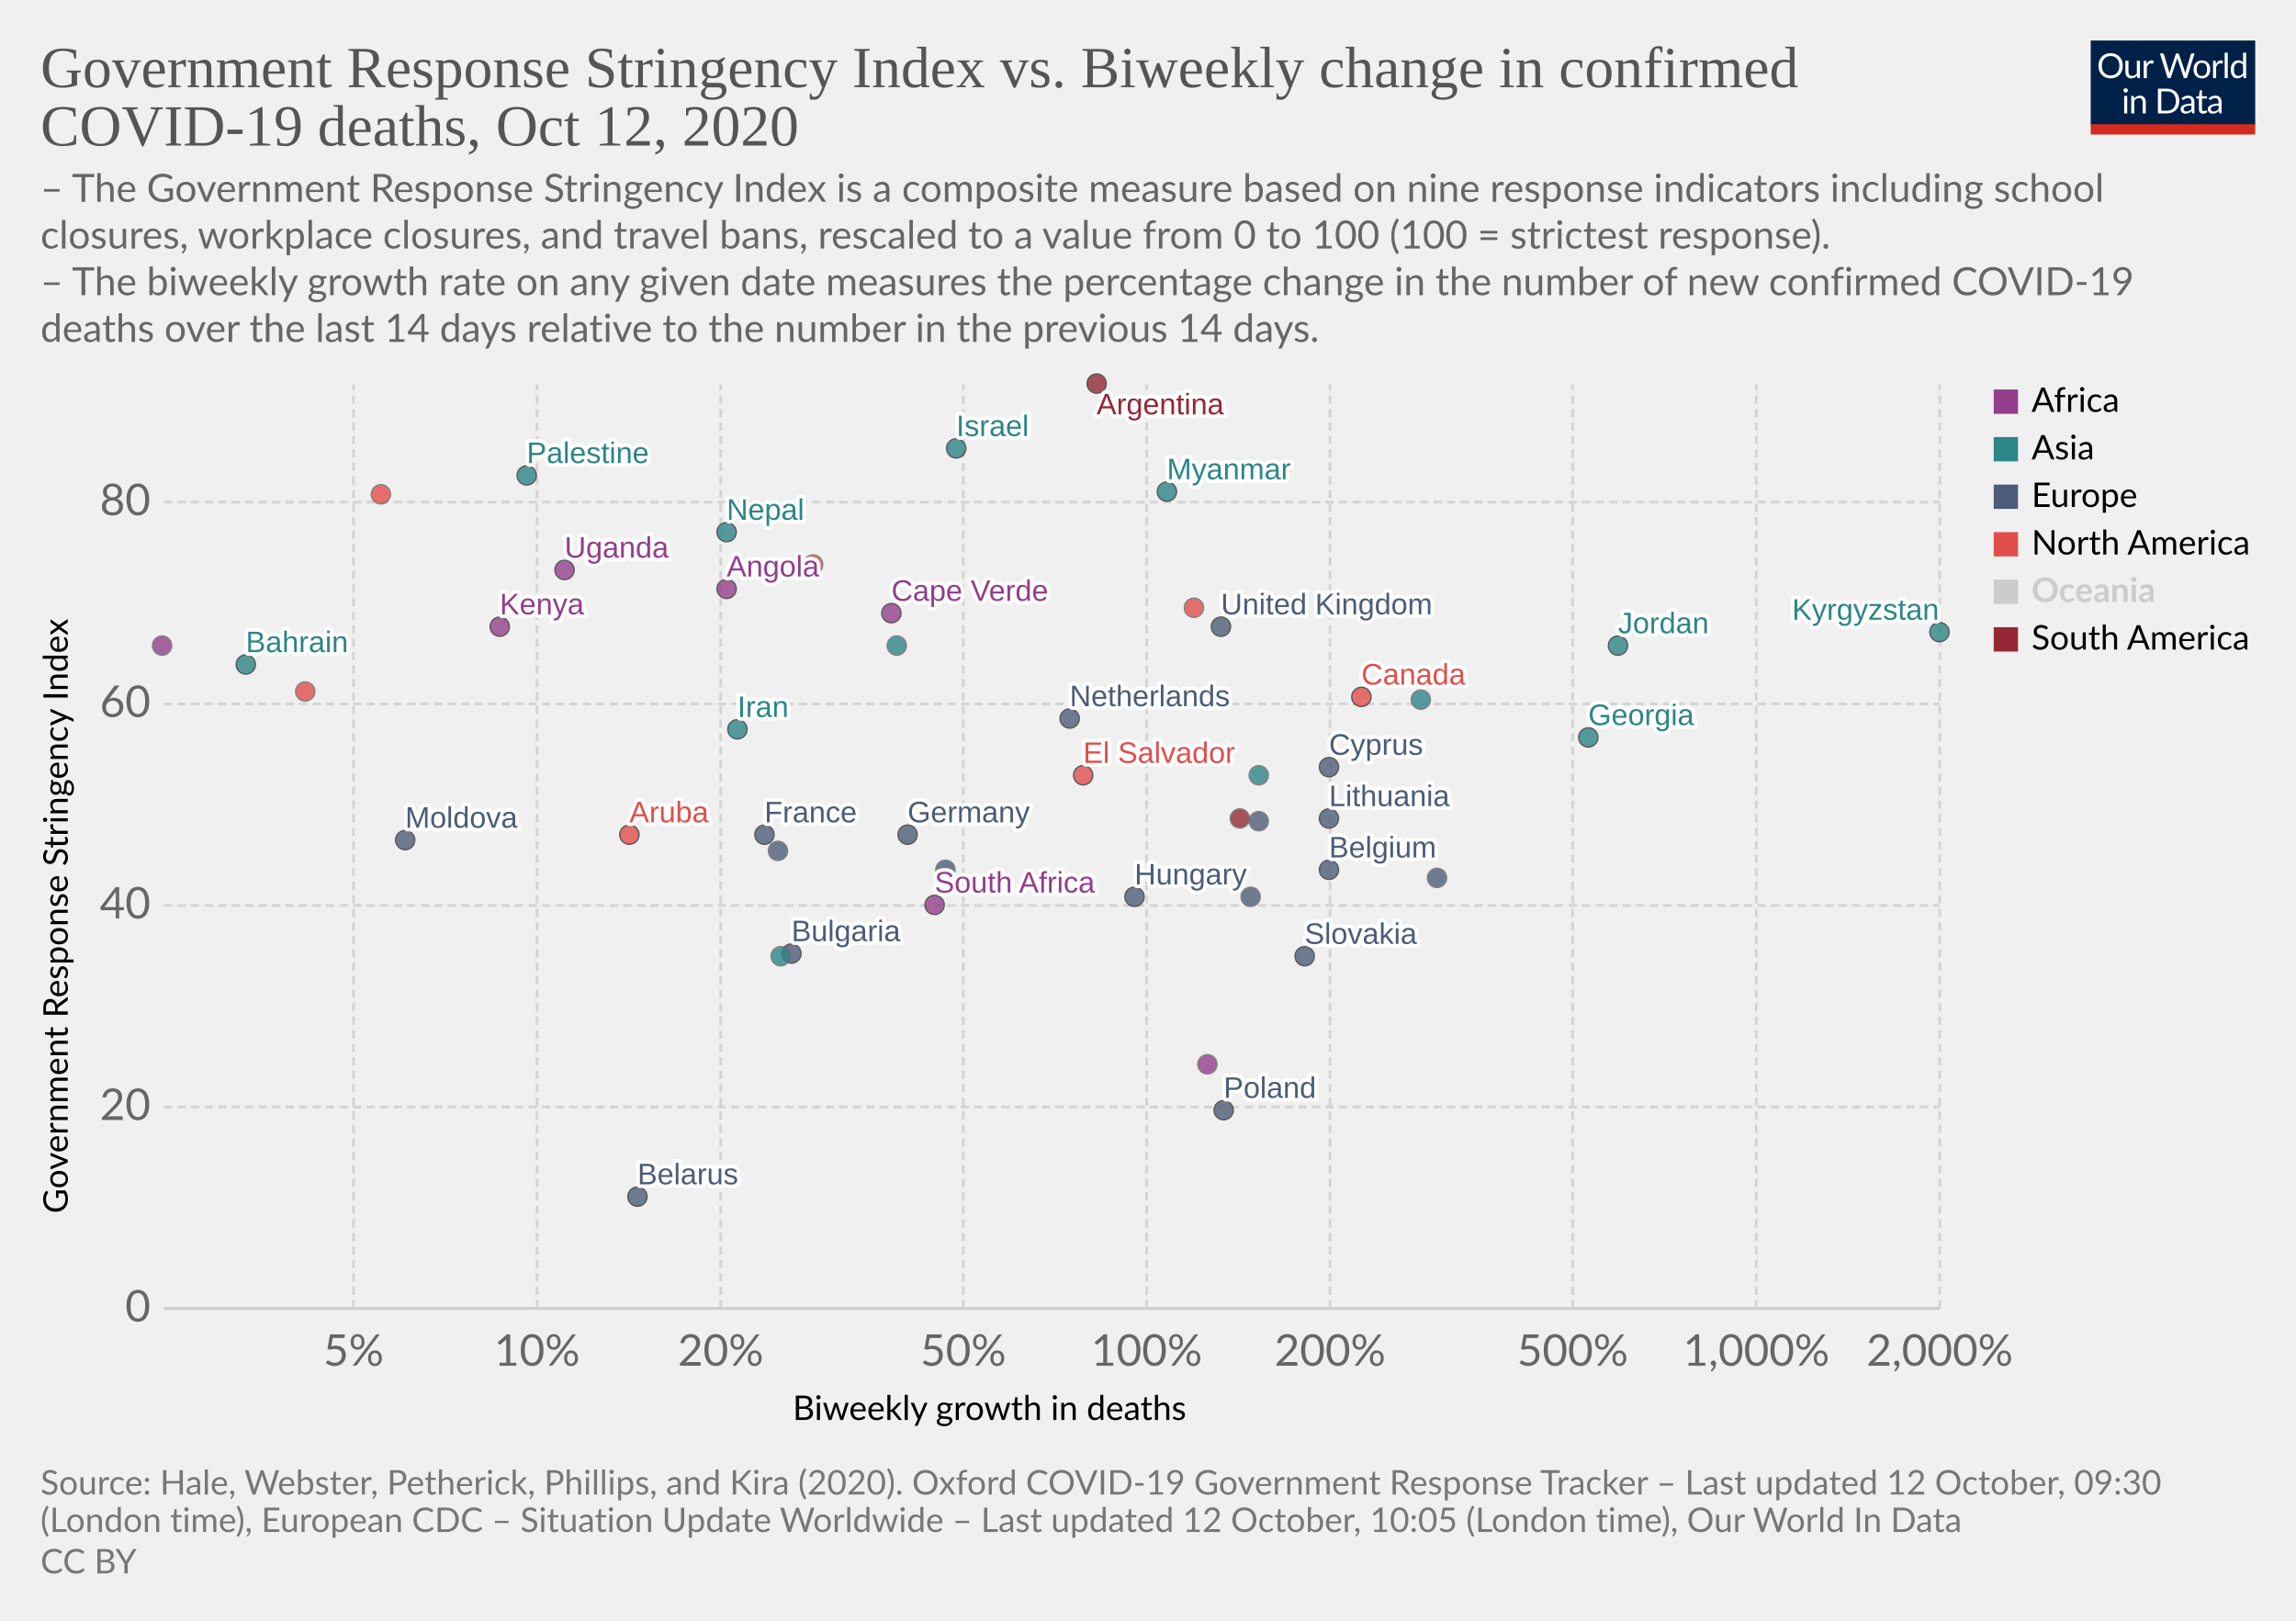
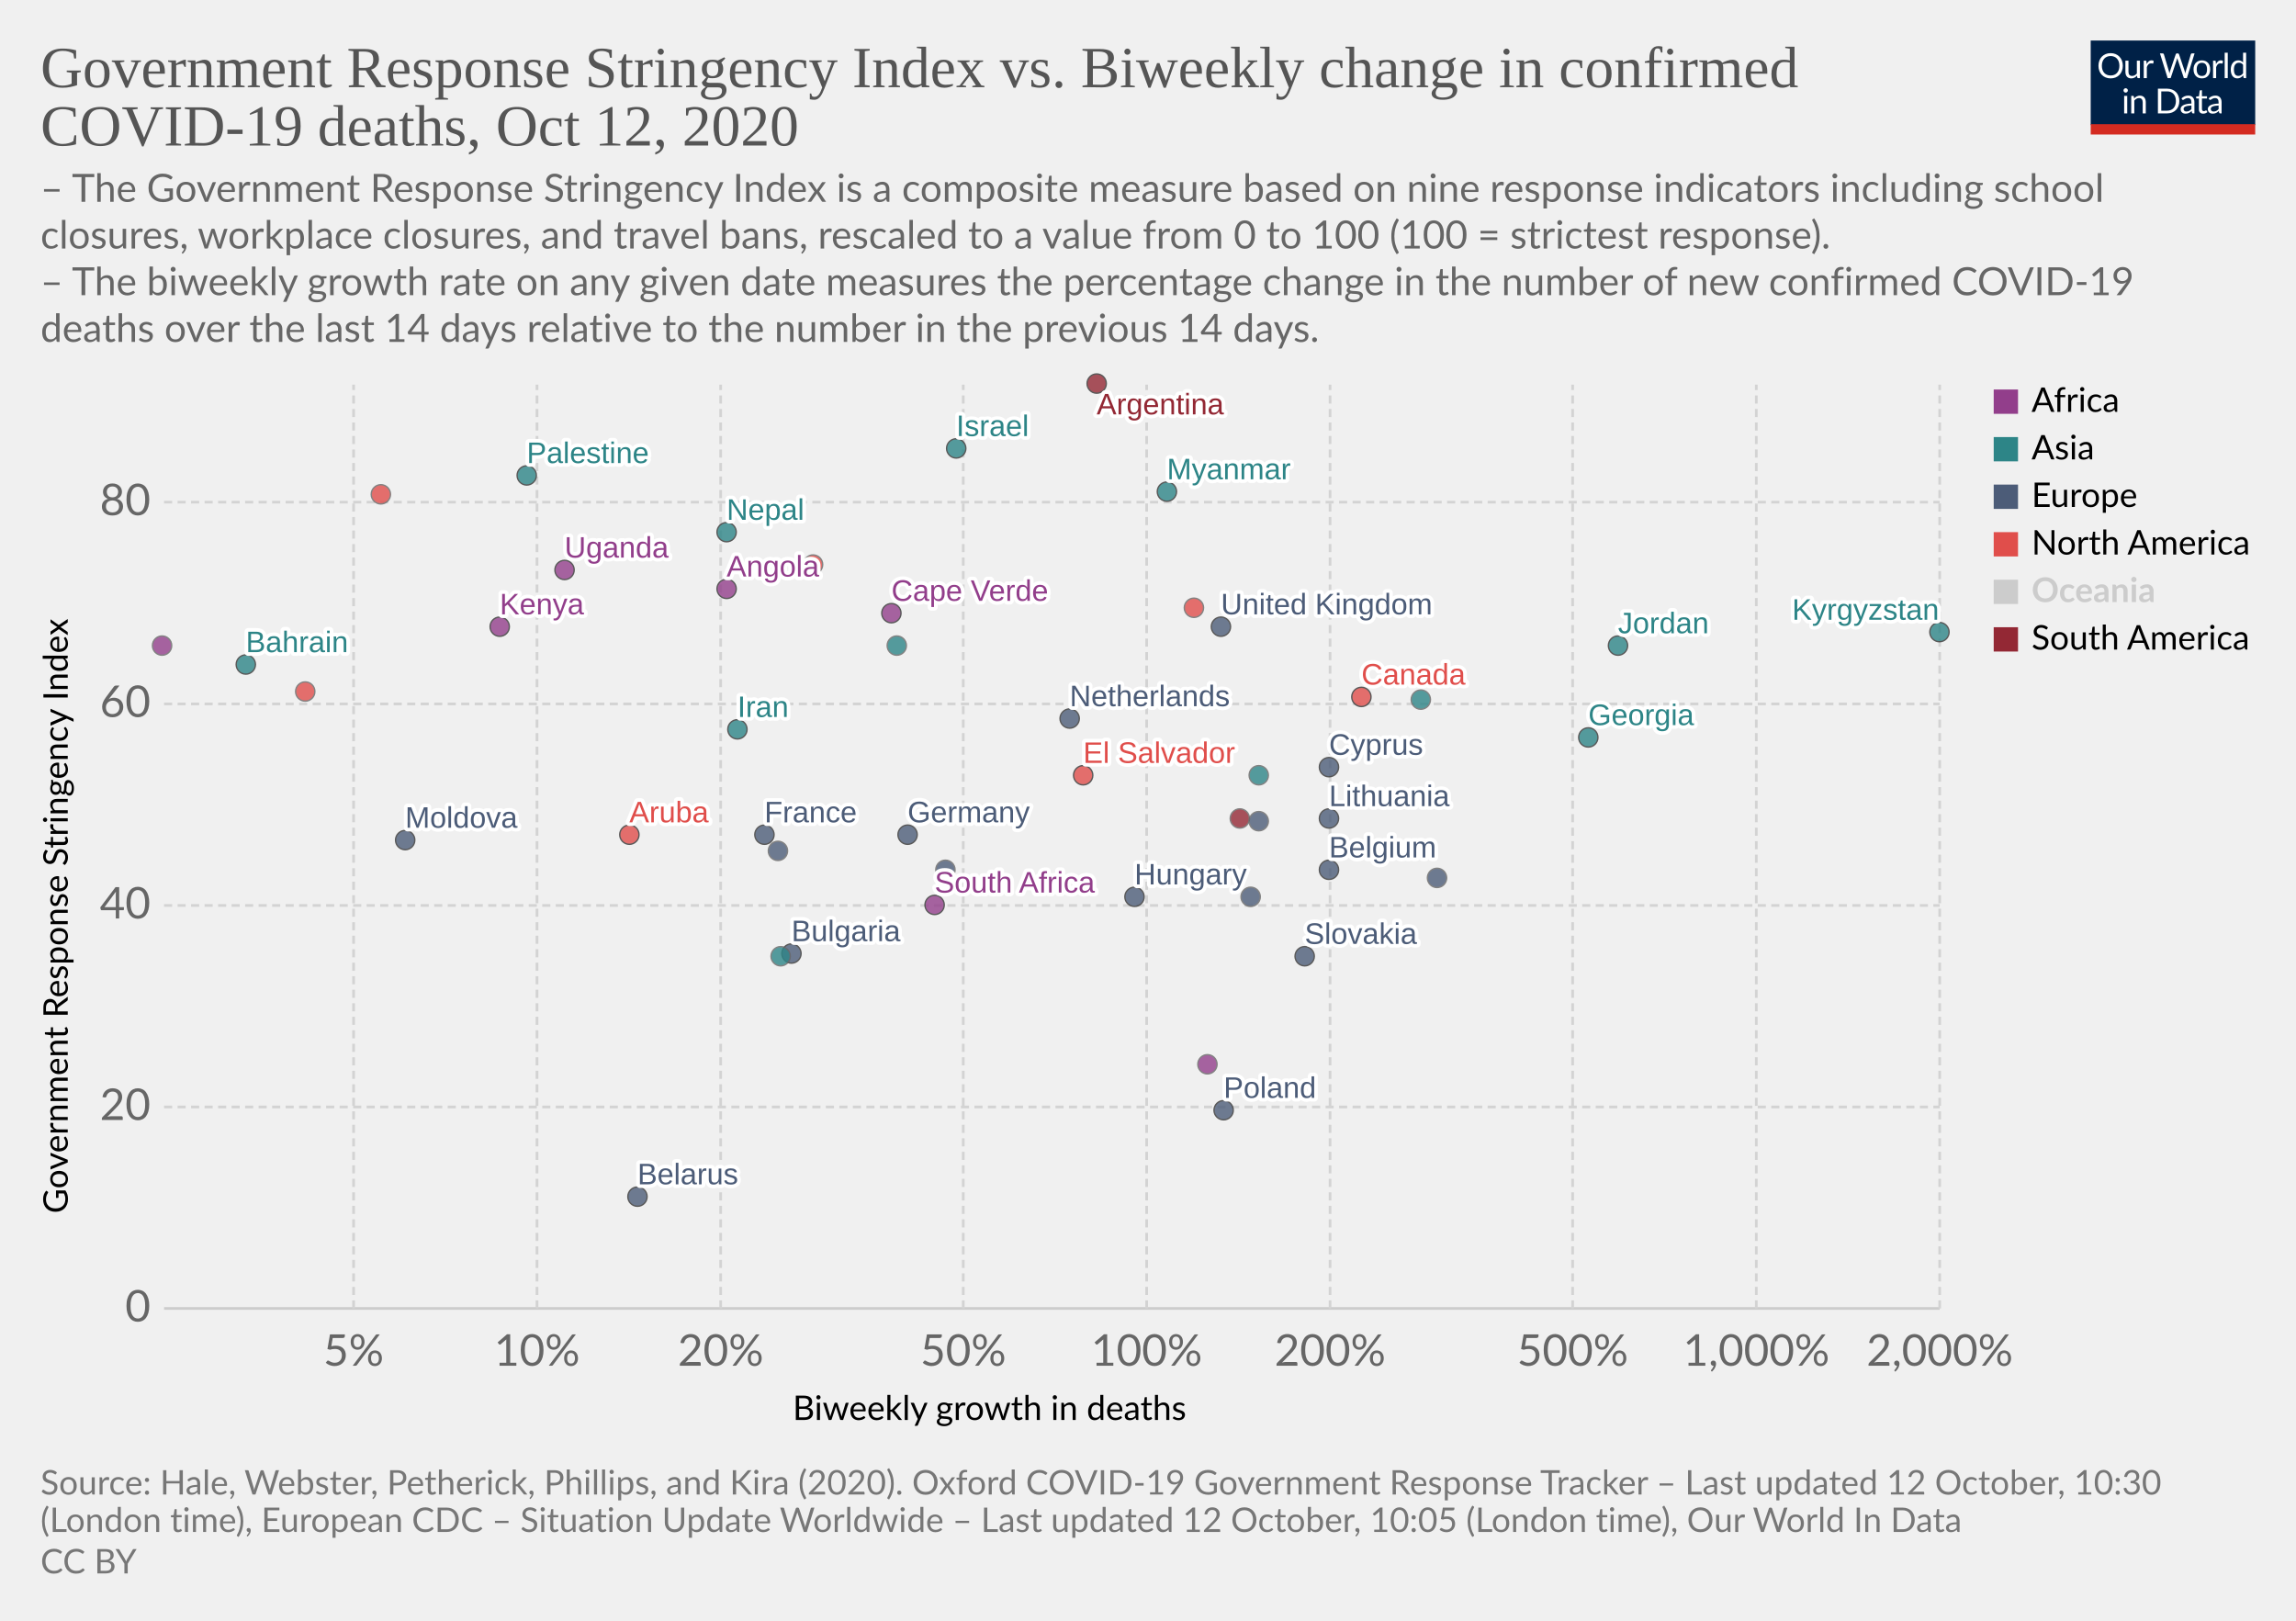
<svg xmlns="http://www.w3.org/2000/svg" version="1.1" style="background-color:#fff;-webkit-font-smoothing:antialiased" width="850" height="600" viewBox="0 0 850 600" font-family="Lato,'Helvetica Neue',Helvetica,Arial,sans-serif" font-size="18" text-rendering="optimizeLegibility">
  <g class="HeaderView">
    <g transform="matrix(.29 0 0 .29 774 15)">
      <svg width="210" height="120" viewBox="0 0 210 120" fill="none">
        <g clip-path="url(#clip0)">
          <path d="M0 0h210v107.89H0V0z" fill="#002147" />
          <path d="M40.98 32.25c0 2.36-.38 4.53-1.12 6.51a14.26 14.26 0 01-8.1 8.4c-1.9.78-4.02 1.17-6.34 1.17a16.6 16.6 0 01-6.33-1.17 14.31 14.31 0 01-8.08-8.4 18.29 18.29 0 01-1.12-6.51c0-2.36.38-4.53 1.12-6.5a14.32 14.32 0 018.07-8.44c1.92-.8 4.03-1.19 6.34-1.19 2.32 0 4.43.4 6.34 1.19 1.92.8 3.56 1.9 4.93 3.34a14.87 14.87 0 013.17 5.1 18.1 18.1 0 011.12 6.5zm-4.38 0c0-1.94-.26-3.68-.8-5.22a10.91 10.91 0 00-2.24-3.89 9.68 9.68 0 00-3.52-2.46 11.95 11.95 0 00-4.62-.86c-1.68 0-3.21.28-4.6.86a9.88 9.88 0 00-3.54 2.46 10.91 10.91 0 00-2.24 3.9c-.53 1.53-.8 3.27-.8 5.2 0 1.94.27 3.68.8 5.22a11.17 11.17 0 002.24 3.9 10.01 10.01 0 003.55 2.44c1.38.56 2.9.83 4.6.83 1.7 0 3.24-.27 4.61-.83a9.8 9.8 0 003.52-2.44 11.17 11.17 0 002.25-3.9c.53-1.54.8-3.28.8-5.21zm26.22-6.54V48H60.5c-.56 0-.9-.27-1.05-.81l-.31-2.4a12.45 12.45 0 01-3.26 2.6c-1.2.64-2.58.96-4.13.96-1.22 0-2.3-.2-3.24-.6a6.52 6.52 0 01-2.33-1.7 7.37 7.37 0 01-1.43-2.67c-.3-1.04-.46-2.2-.46-3.45V25.7h3.91v14.22c0 1.68.38 2.99 1.15 3.91.77.93 1.96 1.39 3.54 1.39 1.16 0 2.24-.27 3.23-.82a10.42 10.42 0 002.8-2.28V25.7h3.91zm8.61 4.47a9.94 9.94 0 012.6-3.56 5.64 5.64 0 013.76-1.3c.47 0 .92.05 1.34.15.44.1.83.27 1.17.49l-.3 2.92c-.09.37-.3.55-.66.55-.2 0-.5-.04-.9-.13a6.21 6.21 0 00-3.24.18c-.54.2-1.03.5-1.47.92-.42.4-.81.9-1.17 1.5-.33.58-.64 1.26-.92 2.02V48H67.7V25.71h2.25c.42 0 .72.08.88.25.16.16.27.44.33.83l.26 3.39zm61.16-13.7L122.75 48h-3.82l-7.99-24.05a21.95 21.95 0 01-.42-1.58 38.36 38.36 0 01-.44 1.58L102.05 48h-3.83L88.4 16.47h3.54c.38 0 .7.1.95.29.26.2.43.43.5.73l6.52 21.9c.1.4.2.83.28 1.28.1.46.2.94.29 1.46l.3-1.46c.12-.47.25-.9.38-1.27l7.41-21.91c.1-.25.26-.48.51-.69.27-.22.58-.33.95-.33h1.23c.38 0 .69.1.92.29.24.2.41.43.53.73l7.4 21.9a28.4 28.4 0 01.68 2.62 29.52 29.52 0 01.52-2.61l6.54-21.91c.07-.27.23-.5.48-.7.27-.21.58-.32.95-.32h3.32zm9.35 8.88c1.63 0 3.1.27 4.4.82a9.43 9.43 0 015.46 5.94c.5 1.4.74 2.98.74 4.73 0 1.76-.25 3.34-.74 4.75a9.43 9.43 0 01-5.46 5.92c-1.3.52-2.77.79-4.4.79-1.64 0-3.12-.27-4.44-.8a9.42 9.42 0 01-3.35-2.3c-.92-1-1.63-2.2-2.13-3.61-.49-1.41-.73-3-.73-4.75s.24-3.33.73-4.73c.5-1.43 1.2-2.64 2.13-3.63a9.4 9.4 0 013.35-2.31c1.32-.55 2.8-.82 4.44-.82zm0 19.89c2.2 0 3.84-.73 4.93-2.2 1.08-1.48 1.63-3.54 1.63-6.18 0-2.66-.55-4.72-1.63-6.2-1.09-1.49-2.73-2.23-4.93-2.23-1.12 0-2.09.2-2.93.57a5.7 5.7 0 00-2.06 1.65 7.5 7.5 0 00-1.24 2.67c-.26 1.04-.4 2.22-.4 3.54 0 2.64.55 4.7 1.64 6.18 1.1 1.47 2.76 2.2 4.99 2.2zm17.97-15.07a9.94 9.94 0 012.6-3.56 5.64 5.64 0 013.76-1.3c.47 0 .91.05 1.34.15.44.1.83.27 1.16.49l-.28 2.92c-.09.37-.31.55-.66.55-.2 0-.5-.04-.9-.13a6.2 6.2 0 00-3.24.18c-.54.2-1.03.5-1.47.92-.43.4-.82.9-1.17 1.5a13.1 13.1 0 00-.92 2.02V48h-3.94V25.71h2.24c.43 0 .72.08.88.25.17.16.28.44.33.83l.27 3.39zm15.04-14.59V48h-3.92V15.6h3.92zm19.55 15.43a6.22 6.22 0 00-2.38-2.05 6.7 6.7 0 00-2.86-.6c-2.07 0-3.66.75-4.77 2.23-1.12 1.48-1.68 3.6-1.68 6.33 0 1.46.13 2.7.38 3.74a7.29 7.29 0 001.1 2.56 4.35 4.35 0 001.78 1.45c.7.3 1.5.46 2.4.46 1.29 0 2.41-.3 3.36-.88a9.6 9.6 0 002.67-2.49V31.02zm3.91-15.43V48h-2.33c-.56 0-.9-.27-1.06-.81l-.35-2.71a12.13 12.13 0 01-3.25 2.77 8.28 8.28 0 01-4.23 1.06 7.31 7.31 0 01-6.14-2.9c-.73-.96-1.3-2.15-1.69-3.57a18.35 18.35 0 01.07-9.48 11.29 11.29 0 011.89-3.7 8.7 8.7 0 017.06-3.34 7.96 7.96 0 016.12 2.62V15.59h3.91zM46.61 70.71V93H42.7V70.71h3.91zm.84-7c0 .39-.08.75-.24 1.09a2.81 2.81 0 01-1.52 1.47 2.67 2.67 0 01-2.16 0 2.9 2.9 0 01-1.45-1.47 2.67 2.67 0 010-2.16c.15-.35.35-.65.6-.9.25-.27.53-.47.85-.62a2.67 2.67 0 012.16 0c.35.15.65.35.9.62.27.25.47.55.62.9.16.34.24.7.24 1.08zm7.97 10.24c.49-.54 1-1.04 1.54-1.48a9.85 9.85 0 013.66-1.84 8.96 8.96 0 015.43.35c.94.4 1.72.97 2.33 1.71a7.36 7.36 0 011.43 2.67c.32 1.04.49 2.19.49 3.45V93h-3.94V78.81c0-1.69-.4-3-1.17-3.92-.76-.93-1.93-1.4-3.5-1.4a6.6 6.6 0 00-3.25.83c-1 .56-1.92 1.31-2.77 2.27V93h-3.94V70.71h2.35c.56 0 .9.28 1.04.82l.3 2.42zm57.7 3.3c0 2.36-.37 4.5-1.11 6.44a14.3 14.3 0 01-3.17 4.98 14.1 14.1 0 01-4.93 3.2c-1.9.76-4.02 1.13-6.33 1.13H85.8V61.47h11.77c2.31 0 4.42.39 6.33 1.15a13.8 13.8 0 018.1 8.18 17.75 17.75 0 011.12 6.45zm-4.37 0c0-1.94-.26-3.67-.8-5.2a10.94 10.94 0 00-2.23-3.87 9.57 9.57 0 00-3.53-2.42 12.23 12.23 0 00-4.61-.83h-7.5v24.62h7.5c1.7 0 3.24-.28 4.61-.84a9.7 9.7 0 003.53-2.4 10.94 10.94 0 002.24-3.87c.53-1.53.8-3.26.8-5.2zm19.8 5.72c-1.8.06-3.34.2-4.62.44-1.26.22-2.3.51-3.1.88-.8.36-1.37.8-1.74 1.3-.35.5-.53 1.05-.53 1.67 0 .58.1 1.1.3 1.52a3 3 0 00.76 1.05c.34.27.73.46 1.17.6.45.11.94.17 1.45.17a7.28 7.28 0 003.5-.81 11.95 11.95 0 002.82-2.2v-4.62zm-12.65-9.11a12.73 12.73 0 013.98-2.66c1.43-.59 3-.88 4.73-.88 1.25 0 2.36.2 3.33.61a6.81 6.81 0 013.94 4.38c.33 1.04.5 2.19.5 3.43V93h-1.74a1.8 1.8 0 01-.88-.18c-.2-.13-.36-.38-.48-.74l-.44-2.12c-.59.55-1.16 1.03-1.72 1.46a9.48 9.48 0 01-3.74 1.7c-.69.15-1.46.23-2.3.23-.87 0-1.69-.12-2.45-.35a5.34 5.34 0 01-3.34-2.93 6.64 6.64 0 01-.49-2.64c0-.88.25-1.72.73-2.53a6.33 6.33 0 012.35-2.17c1.09-.63 2.5-1.15 4.25-1.54 1.75-.41 3.89-.65 6.42-.7v-1.75c0-1.73-.37-3.03-1.12-3.91-.75-.9-1.84-1.34-3.28-1.34-.97 0-1.78.12-2.44.37-.64.23-1.2.5-1.7.81l-1.23.82c-.33.23-.67.35-1 .35-.27 0-.5-.07-.69-.2a2.1 2.1 0 01-.48-.53l-.7-1.25zm27.67 19.5c-1.76 0-3.12-.5-4.07-1.48-.94-.98-1.41-2.4-1.41-4.25V74h-2.68a.9.9 0 01-.6-.2c-.16-.14-.24-.36-.24-.66v-1.56l3.65-.46.9-6.89a.9.9 0 01.29-.52.88.88 0 01.62-.22H142v7.67h6.44V74H142v13.38c0 .94.22 1.63.68 2.09.45.45 1.04.68 1.76.68a3.21 3.21 0 001.85-.53l.55-.35c.16-.12.3-.18.41-.18.2 0 .4.13.55.38l1.15 1.87a7.45 7.45 0 01-2.44 1.5c-.96.35-1.94.52-2.95.52zm19.68-10.4c-1.8.07-3.34.21-4.62.45-1.26.22-2.3.51-3.1.88-.8.36-1.37.8-1.74 1.3-.35.5-.53 1.05-.53 1.67 0 .58.1 1.1.3 1.52.18.42.44.77.76 1.05.34.27.73.46 1.17.6.45.11.94.17 1.45.17a7.3 7.3 0 003.5-.81 12.04 12.04 0 002.82-2.2v-4.62zm-12.65-9.1a12.72 12.72 0 013.99-2.66c1.42-.59 3-.88 4.72-.88 1.25 0 2.36.2 3.33.61a6.81 6.81 0 013.94 4.38c.33 1.04.5 2.19.5 3.43V93h-1.74a1.8 1.8 0 01-.88-.18c-.2-.13-.36-.38-.48-.74l-.44-2.12c-.59.55-1.16 1.03-1.72 1.46a9.48 9.48 0 01-3.74 1.7c-.69.15-1.46.23-2.3.23-.87 0-1.69-.12-2.45-.35a5.33 5.33 0 01-3.34-2.93 6.62 6.62 0 01-.49-2.64c0-.88.25-1.72.73-2.53a6.33 6.33 0 012.35-2.17c1.09-.63 2.5-1.15 4.25-1.54a31.2 31.2 0 016.42-.7v-1.75c0-1.73-.37-3.03-1.12-3.91-.75-.9-1.84-1.34-3.28-1.34-.97 0-1.78.12-2.44.37-.64.23-1.2.5-1.7.81-.46.3-.87.57-1.22.82-.34.23-.68.35-1.02.35-.26 0-.49-.07-.68-.2a1.88 1.88 0 01-.48-.53l-.7-1.25z" fill="#fff" />
          <path fill="#D42B21" d="M0 106.79h210V120H0z" />
        </g>
        <defs>
          <clipPath id="clip0">
            <path fill="#fff" d="M0 0h210v120H0z" />
          </clipPath>
        </defs>
      </svg>
    </g>
    <a href="https://ourworldindata.org/grapher/stringency-index-vs-biweekly-covid-deaths?time=latest" target="_blank" rel="noopener" font-family="&quot;Playfair Display&quot;,Georgia,&quot;Times New Roman&quot;,serif">
      <text font-size="21.6" x="15" y="32.3" fill="#555">
        <tspan x="15" y="32.28">Government Response Stringency Index vs. Biweekly change in confirmed</tspan>
        <tspan x="15" y="53.88">COVID-19 deaths, Oct 12, 2020</tspan>
      </text>
    </a>
    <text font-size="14.4" x="15" y="74.7" fill="#666">
      <tspan x="15" y="74.72">– The Government Response Stringency Index is a composite measure based on nine response indicators including school</tspan>
      <tspan x="15" y="92">closures, workplace closures, and travel bans, rescaled to a value from 0 to 100 (100 = strictest response).</tspan>
      <tspan x="15" y="109.28"> – The biweekly growth rate on any given date measures the percentage change in the number of new confirmed COVID-19</tspan>
      <tspan x="15" y="126.56">deaths over the last 14 days relative to the number in the previous 14 days.</tspan>
    </text>
  </g>
  <g class="ScatterPlot">
    <g class="DualAxisView">
      <g class="HorizontalAxis">
        <text font-size="12.6" x="293.5" y="525.7">
          <tspan x="293.47" y="525.68">Biweekly growth in deaths</tspan>
        </text>
        <text x="130.9" y="505.6" fill="#666" text-anchor="middle" font-size="16.2">5%</text>
        <text x="198.8" y="505.6" fill="#666" text-anchor="middle" font-size="16.2">10%</text>
        <text x="266.8" y="505.6" fill="#666" text-anchor="middle" font-size="16.2">20%</text>
        <text x="356.6" y="505.6" fill="#666" text-anchor="middle" font-size="16.2">50%</text>
        <text x="424.5" y="505.6" fill="#666" text-anchor="middle" font-size="16.2">100%</text>
        <text x="492.4" y="505.6" fill="#666" text-anchor="middle" font-size="16.2">200%</text>
        <text x="582.2" y="505.6" fill="#666" text-anchor="middle" font-size="16.2">500%</text>
        <text x="650.2" y="505.6" fill="#666" text-anchor="middle" font-size="16.2">1,000%</text>
        <text x="718.1" y="505.6" fill="#666" text-anchor="middle" font-size="16.2">2,000%</text>
      </g>
      <g class="VerticalAxis">
        <text font-size="12.6" x="-449.2" y="25.1" transform="rotate(-90)">
          <tspan x="-449.2" y="25.08">Government Response Stringency Index</tspan>
        </text>
        <text x="55.74" y="484.4" fill="#666" dominant-baseline="middle" text-anchor="end" font-size="16.2">0</text>
        <text x="55.74" y="409.8" fill="#666" dominant-baseline="middle" text-anchor="end" font-size="16.2">20</text>
        <text x="55.74" y="335.2" fill="#666" dominant-baseline="middle" text-anchor="end" font-size="16.2">40</text>
        <text x="55.74" y="260.6" fill="#666" dominant-baseline="middle" text-anchor="end" font-size="16.2">60</text>
        <text x="55.74" y="185.9" fill="#666" dominant-baseline="middle" text-anchor="end" font-size="16.2">80</text>
      </g>
      <g class="AxisGridLines horizontalLines">
        <path stroke="#ccc" d="M60.74 484.4h657.35" />
        <path stroke="#d3d3d3" stroke-dasharray="3,2" d="M60.74 409.8h657.35M60.74 335.2h657.35M60.74 260.6h657.35M60.74 185.9h657.35" />
      </g>
      <g class="AxisGridLines verticalLines" stroke="#d3d3d3" stroke-dasharray="3,2">
        <path d="M130.9 484.4v-342M198.8 484.4v-342M266.8 484.4v-342M356.6 484.4v-342M424.5 484.4v-342M492.4 484.4v-342M582.2 484.4v-342M650.2 484.4v-342M718.1 484.4v-342" />
      </g>
    </g>
    <g class="PointsWithLabels clickable" clip-path="url(#a)" font-family="Arial, sans-serif">
      <path fill="rgba(255,255,255,0)" d="M60.74 142.4h657.35v342H60.74z" />
      <defs>
        <clipPath id="a">
          <path d="M50.74 132.4h677.35v362H50.74z" />
        </clipPath>
      </defs>
      <g class="key-United-Kingdom_0">
        <circle cx="452" cy="232" r="3.57" fill="#4C5C78" opacity=".8" stroke="#333" stroke-width=".5" />
      </g>
      <g class="key-France_0">
        <circle cx="283" cy="309" r="3.57" fill="#4C5C78" opacity=".8" stroke="#333" stroke-width=".5" />
      </g>
      <g class="key-Belgium_0">
        <circle cx="492" cy="322" r="3.57" fill="#4C5C78" opacity=".8" stroke="#333" stroke-width=".5" />
      </g>
      <g class="key-Netherlands_0">
        <circle cx="396" cy="266" r="3.57" fill="#4C5C78" opacity=".8" stroke="#333" stroke-width=".5" />
      </g>
      <g class="key-Germany_0">
        <circle cx="336" cy="309" r="3.57" fill="#4C5C78" opacity=".8" stroke="#333" stroke-width=".5" />
      </g>
      <g class="key-Italy_0">
        <circle cx="350" cy="322" r="3.57" fill="#4C5C78" opacity=".8" stroke="#666" stroke-width=".5" />
      </g>
      <g class="key-Poland_0">
        <circle cx="453" cy="411" r="3.57" fill="#4C5C78" opacity=".8" stroke="#333" stroke-width=".5" />
      </g>
      <g class="key-Angola_0">
        <circle cx="269" cy="218" r="3.57" fill="#923E8B" opacity=".8" stroke="#333" stroke-width=".5" />
      </g>
      <g class="key-Argentina_0">
        <circle cx="406" cy="142" r="3.57" fill="#932834" opacity=".8" stroke="#333" stroke-width=".5" />
      </g>
      <g class="key-Austria_0">
        <circle cx="463" cy="332" r="3.57" fill="#4C5C78" opacity=".8" stroke="#666" stroke-width=".5" />
      </g>
      <g class="key-Bahrain_0">
        <circle cx="91" cy="246" r="3.57" fill="#2D8587" opacity=".8" stroke="#333" stroke-width=".5" />
      </g>
      <g class="key-El-Salvador_0">
        <circle cx="401" cy="287" r="3.57" fill="#E04E4B" opacity=".8" stroke="#333" stroke-width=".5" />
      </g>
      <g class="key-Kyrgyzstan_0">
        <circle cx="718" cy="234" r="3.57" fill="#2D8587" opacity=".8" stroke="#333" stroke-width=".5" />
      </g>
      <g class="key-Kenya_0">
        <circle cx="185" cy="232" r="3.57" fill="#923E8B" opacity=".8" stroke="#333" stroke-width=".5" />
      </g>
      <g class="key-Jordan_0">
        <circle cx="599" cy="239" r="3.57" fill="#2D8587" opacity=".8" stroke="#333" stroke-width=".5" />
      </g>
      <g class="key-Israel_0">
        <circle cx="354" cy="166" r="3.57" fill="#2D8587" opacity=".8" stroke="#333" stroke-width=".5" />
      </g>
      <g class="key-Iran_0">
        <circle cx="273" cy="270" r="3.57" fill="#2D8587" opacity=".8" stroke="#333" stroke-width=".5" />
      </g>
      <g class="key-Hungary_0">
        <circle cx="420" cy="332" r="3.57" fill="#4C5C78" opacity=".8" stroke="#333" stroke-width=".5" />
      </g>
      <g class="key-Palestine_0">
        <circle cx="195" cy="176" r="3.57" fill="#2D8587" opacity=".8" stroke="#333" stroke-width=".5" />
      </g>
      <g class="key-Myanmar_0">
        <circle cx="432" cy="182" r="3.57" fill="#2D8587" opacity=".8" stroke="#333" stroke-width=".5" />
      </g>
      <g class="key-Belarus_0">
        <circle cx="236" cy="443" r="3.57" fill="#4C5C78" opacity=".8" stroke="#333" stroke-width=".5" />
      </g>
      <g class="key-Belize_0">
        <circle cx="442" cy="225" r="3.57" fill="#E04E4B" opacity=".8" stroke="#666" stroke-width=".5" />
      </g>
      <g class="key-Bulgaria_0">
        <circle cx="293" cy="353" r="3.57" fill="#4C5C78" opacity=".8" stroke="#333" stroke-width=".5" />
      </g>
      <g class="key-Canada_0">
        <circle cx="504" cy="258" r="3.57" fill="#E04E4B" opacity=".8" stroke="#333" stroke-width=".5" />
      </g>
      <g class="key-Cape-Verde_0">
        <circle cx="330" cy="227" r="3.57" fill="#923E8B" opacity=".8" stroke="#333" stroke-width=".5" />
      </g>
      <g class="key-Uganda_0">
        <circle cx="209" cy="211" r="3.57" fill="#923E8B" opacity=".8" stroke="#333" stroke-width=".5" />
      </g>
      <g class="key-Pakistan_0">
        <circle cx="289" cy="354" r="3.57" fill="#2D8587" opacity=".8" stroke="#666" stroke-width=".5" />
      </g>
      <g class="key-Nepal_0">
        <circle cx="269" cy="197" r="3.57" fill="#2D8587" opacity=".8" stroke="#333" stroke-width=".5" />
      </g>
      <g class="key-Morocco_0">
        <circle cx="60" cy="239" r="3.57" fill="#923E8B" opacity=".8" stroke="#666" stroke-width=".5" />
      </g>
      <g class="key-Moldova_0">
        <circle cx="150" cy="311" r="3.57" fill="#4C5C78" opacity=".8" stroke="#333" stroke-width=".5" />
      </g>
      <g class="key-Mexico_0">
        <circle cx="301" cy="209" r="3.57" fill="#E04E4B" opacity=".8" stroke="#666" stroke-width=".5" />
      </g>
      <g class="key-Malaysia_0">
        <circle cx="526" cy="259" r="3.57" fill="#2D8587" opacity=".8" stroke="#666" stroke-width=".5" />
      </g>
      <g class="key-Lithuania_0">
        <circle cx="492" cy="303" r="3.57" fill="#4C5C78" opacity=".8" stroke="#333" stroke-width=".5" />
      </g>
      <g class="key-Latvia_0">
        <circle cx="532" cy="325" r="3.57" fill="#4C5C78" opacity=".8" stroke="#666" stroke-width=".5" />
      </g>
      <g class="key-Ecuador_0">
        <circle cx="459" cy="303" r="3.57" fill="#932834" opacity=".8" stroke="#666" stroke-width=".5" />
      </g>
      <g class="key-Kuwait_0">
        <circle cx="332" cy="239" r="3.57" fill="#2D8587" opacity=".8" stroke="#666" stroke-width=".5" />
      </g>
      <g class="key-Aruba_0">
        <circle cx="233" cy="309" r="3.57" fill="#E04E4B" opacity=".8" stroke="#333" stroke-width=".5" />
      </g>
      <g class="key-Tunisia_0">
        <circle cx="447" cy="394" r="3.57" fill="#923E8B" opacity=".8" stroke="#666" stroke-width=".5" />
      </g>
      <g class="key-United-Arab-Emirates_0">
        <circle cx="466" cy="287" r="3.57" fill="#2D8587" opacity=".8" stroke="#666" stroke-width=".5" />
      </g>
      <g class="key-Trinidad-and-Tobago_0">
        <circle cx="141" cy="183" r="3.57" fill="#E04E4B" opacity=".8" stroke="#666" stroke-width=".5" />
      </g>
      <g class="key-South-Africa_0">
        <circle cx="346" cy="335" r="3.57" fill="#923E8B" opacity=".8" stroke="#333" stroke-width=".5" />
      </g>
      <g class="key-Slovakia_0">
        <circle cx="483" cy="354" r="3.57" fill="#4C5C78" opacity=".8" stroke="#333" stroke-width=".5" />
      </g>
      <g class="key-Romania_0">
        <circle cx="288" cy="315" r="3.57" fill="#4C5C78" opacity=".8" stroke="#666" stroke-width=".5" />
      </g>
      <g class="key-Georgia_0">
        <circle cx="588" cy="273" r="3.57" fill="#2D8587" opacity=".8" stroke="#333" stroke-width=".5" />
      </g>
      <g class="key-Czech-Republic_0">
        <circle cx="466" cy="304" r="3.57" fill="#4C5C78" opacity=".8" stroke="#666" stroke-width=".5" />
      </g>
      <g class="key-Cyprus_0">
        <circle cx="492" cy="284" r="3.57" fill="#4C5C78" opacity=".8" stroke="#333" stroke-width=".5" />
      </g>
      <g class="key-Costa-Rica_0">
        <circle cx="113" cy="256" r="3.57" fill="#E04E4B" opacity=".8" stroke="#666" stroke-width=".5" />
      </g>
      <g class="backgroundLabels" fill="#333" font-size="11" font-weight="400">
        <text x="452" y="227.43" fill="#fff" stroke="#fff" stroke-linecap="round" stroke-linejoin="round" stroke-width=".25em">United Kingdom</text>
        <text x="452" y="227.43" fill="#4C5C78">United Kingdom</text>
        <text x="283" y="304.43" fill="#fff" stroke="#fff" stroke-linecap="round" stroke-linejoin="round" stroke-width=".25em">France</text>
        <text x="283" y="304.43" fill="#4C5C78">France</text>
        <text x="492" y="317.43" fill="#fff" stroke="#fff" stroke-linecap="round" stroke-linejoin="round" stroke-width=".25em">Belgium</text>
        <text x="492" y="317.43" fill="#4C5C78">Belgium</text>
        <text x="396" y="261.43" fill="#fff" stroke="#fff" stroke-linecap="round" stroke-linejoin="round" stroke-width=".25em">Netherlands</text>
        <text x="396" y="261.43" fill="#4C5C78">Netherlands</text>
        <text x="336" y="304.43" fill="#fff" stroke="#fff" stroke-linecap="round" stroke-linejoin="round" stroke-width=".25em">Germany</text>
        <text x="336" y="304.43" fill="#4C5C78">Germany</text>
        <text x="453" y="406.43" fill="#fff" stroke="#fff" stroke-linecap="round" stroke-linejoin="round" stroke-width=".25em">Poland</text>
        <text x="453" y="406.43" fill="#4C5C78">Poland</text>
        <text x="269" y="213.43" fill="#fff" stroke="#fff" stroke-linecap="round" stroke-linejoin="round" stroke-width=".25em">Angola</text>
        <text x="269" y="213.43" fill="#923E8B">Angola</text>
        <text x="406" y="153.4" fill="#fff" stroke="#fff" stroke-linecap="round" stroke-linejoin="round" stroke-width=".25em">Argentina</text>
        <text x="406" y="153.4" fill="#932834">Argentina</text>
        <text x="91" y="241.43" fill="#fff" stroke="#fff" stroke-linecap="round" stroke-linejoin="round" stroke-width=".25em">Bahrain</text>
        <text x="91" y="241.43" fill="#2D8587">Bahrain</text>
        <text x="401" y="282.43" fill="#fff" stroke="#fff" stroke-linecap="round" stroke-linejoin="round" stroke-width=".25em">El Salvador</text>
        <text x="401" y="282.43" fill="#E04E4B">El Salvador</text>
        <text x="663.44" y="229.43" fill="#fff" stroke="#fff" stroke-linecap="round" stroke-linejoin="round" stroke-width=".25em">Kyrgyzstan</text>
        <text x="663.44" y="229.43" fill="#2D8587">Kyrgyzstan</text>
        <text x="185" y="227.43" fill="#fff" stroke="#fff" stroke-linecap="round" stroke-linejoin="round" stroke-width=".25em">Kenya</text>
        <text x="185" y="227.43" fill="#923E8B">Kenya</text>
        <text x="599" y="234.43" fill="#fff" stroke="#fff" stroke-linecap="round" stroke-linejoin="round" stroke-width=".25em">Jordan</text>
        <text x="599" y="234.43" fill="#2D8587">Jordan</text>
        <text x="354" y="161.43" fill="#fff" stroke="#fff" stroke-linecap="round" stroke-linejoin="round" stroke-width=".25em">Israel</text>
        <text x="354" y="161.43" fill="#2D8587">Israel</text>
        <text x="273" y="265.43" fill="#fff" stroke="#fff" stroke-linecap="round" stroke-linejoin="round" stroke-width=".25em">Iran</text>
        <text x="273" y="265.43" fill="#2D8587">Iran</text>
        <text x="420" y="327.43" fill="#fff" stroke="#fff" stroke-linecap="round" stroke-linejoin="round" stroke-width=".25em">Hungary</text>
        <text x="420" y="327.43" fill="#4C5C78">Hungary</text>
        <text x="195" y="171.43" fill="#fff" stroke="#fff" stroke-linecap="round" stroke-linejoin="round" stroke-width=".25em">Palestine</text>
        <text x="195" y="171.43" fill="#2D8587">Palestine</text>
        <text x="432" y="177.43" fill="#fff" stroke="#fff" stroke-linecap="round" stroke-linejoin="round" stroke-width=".25em">Myanmar</text>
        <text x="432" y="177.43" fill="#2D8587">Myanmar</text>
        <text x="236" y="438.43" fill="#fff" stroke="#fff" stroke-linecap="round" stroke-linejoin="round" stroke-width=".25em">Belarus</text>
        <text x="236" y="438.43" fill="#4C5C78">Belarus</text>
        <text x="293" y="348.43" fill="#fff" stroke="#fff" stroke-linecap="round" stroke-linejoin="round" stroke-width=".25em">Bulgaria</text>
        <text x="293" y="348.43" fill="#4C5C78">Bulgaria</text>
        <text x="504" y="253.43" fill="#fff" stroke="#fff" stroke-linecap="round" stroke-linejoin="round" stroke-width=".25em">Canada</text>
        <text x="504" y="253.43" fill="#E04E4B">Canada</text>
        <text x="330" y="222.43" fill="#fff" stroke="#fff" stroke-linecap="round" stroke-linejoin="round" stroke-width=".25em">Cape Verde</text>
        <text x="330" y="222.43" fill="#923E8B">Cape Verde</text>
        <text x="209" y="206.43" fill="#fff" stroke="#fff" stroke-linecap="round" stroke-linejoin="round" stroke-width=".25em">Uganda</text>
        <text x="209" y="206.43" fill="#923E8B">Uganda</text>
        <text x="269" y="192.43" fill="#fff" stroke="#fff" stroke-linecap="round" stroke-linejoin="round" stroke-width=".25em">Nepal</text>
        <text x="269" y="192.43" fill="#2D8587">Nepal</text>
        <text x="150" y="306.43" fill="#fff" stroke="#fff" stroke-linecap="round" stroke-linejoin="round" stroke-width=".25em">Moldova</text>
        <text x="150" y="306.43" fill="#4C5C78">Moldova</text>
        <text x="492" y="298.43" fill="#fff" stroke="#fff" stroke-linecap="round" stroke-linejoin="round" stroke-width=".25em">Lithuania</text>
        <text x="492" y="298.43" fill="#4C5C78">Lithuania</text>
        <text x="233" y="304.43" fill="#fff" stroke="#fff" stroke-linecap="round" stroke-linejoin="round" stroke-width=".25em">Aruba</text>
        <text x="233" y="304.43" fill="#E04E4B">Aruba</text>
        <text x="346" y="330.43" fill="#fff" stroke="#fff" stroke-linecap="round" stroke-linejoin="round" stroke-width=".25em">South Africa</text>
        <text x="346" y="330.43" fill="#923E8B">South Africa</text>
        <text x="483" y="349.43" fill="#fff" stroke="#fff" stroke-linecap="round" stroke-linejoin="round" stroke-width=".25em">Slovakia</text>
        <text x="483" y="349.43" fill="#4C5C78">Slovakia</text>
        <text x="588" y="268.43" fill="#fff" stroke="#fff" stroke-linecap="round" stroke-linejoin="round" stroke-width=".25em">Georgia</text>
        <text x="588" y="268.43" fill="#2D8587">Georgia</text>
        <text x="492" y="279.43" fill="#fff" stroke="#fff" stroke-linecap="round" stroke-linejoin="round" stroke-width=".25em">Cyprus</text>
        <text x="492" y="279.43" fill="#4C5C78">Cyprus</text>
      </g>
    </g>
    <g class="ScatterColorLegend clickable" cursor="pointer">
      <g class="legendMark">
        <path fill="#923E8B" d="M738.09 144.2h9v9h-9z" />
        <text font-size="12.6" x="752.1" y="152.5">
          <tspan x="752.09" y="152.48">Africa</tspan>
        </text>
      </g>
      <g class="legendMark">
        <path fill="#2D8587" d="M738.09 161.8h9v9h-9z" />
        <text font-size="12.6" x="752.1" y="170.1">
          <tspan x="752.09" y="170.08">Asia</tspan>
        </text>
      </g>
      <g class="legendMark">
        <path fill="#4C5C78" d="M738.09 179.4h9v9h-9z" />
        <text font-size="12.6" x="752.1" y="187.7">
          <tspan x="752.09" y="187.68">Europe</tspan>
        </text>
      </g>
      <g class="legendMark">
        <path fill="#E04E4B" d="M738.09 197h9v9h-9z" />
        <text font-size="12.6" x="752.1" y="205.3">
          <tspan x="752.09" y="205.28">North America</tspan>
        </text>
      </g>
      <g class="legendMark" fill="#ccc">
        <path d="M738.09 214.6h9v9h-9z" />
        <text font-size="12.6" x="752.1" y="222.9" font-weight="700">
          <tspan x="752.09" y="222.88">Oceania</tspan>
        </text>
      </g>
      <g class="legendMark">
        <path fill="#932834" d="M738.09 232.2h9v9h-9z" />
        <text font-size="12.6" x="752.1" y="240.5">
          <tspan x="752.09" y="240.48">South America</tspan>
        </text>
      </g>
    </g>
  </g>
  <g class="SourcesFooter" fill="#777">
    <g class="clickable" fill="#777">
      <text font-size="12.6" x="15" y="553.3">
-         <tspan x="15" y="553.28">Source: Hale, Webster, Petherick, Phillips, and Kira (2020). Oxford COVID-19 Government Response Tracker – Last updated 12 October, 09:30</tspan>
+         <tspan x="15" y="553.28">Source: Hale, Webster, Petherick, Phillips, and Kira (2020). Oxford COVID-19 Government Response Tracker – Last updated 12 October, 10:30</tspan>
        <tspan x="15" y="567.14">(London time), European CDC – Situation Update Worldwide – Last updated 12 October, 10:05 (London time), Our World In Data</tspan>
      </text>
    </g>
    <text font-size="12.6" x="15" y="582.5">
      <tspan x="15" y="582.48">
        <a class="cclogo" href="http://creativecommons.org/licenses/by/4.0/deed.en_US" target="_blank" fill="#777">CC BY</a>
      </tspan>
    </text>
  </g>
</svg>
